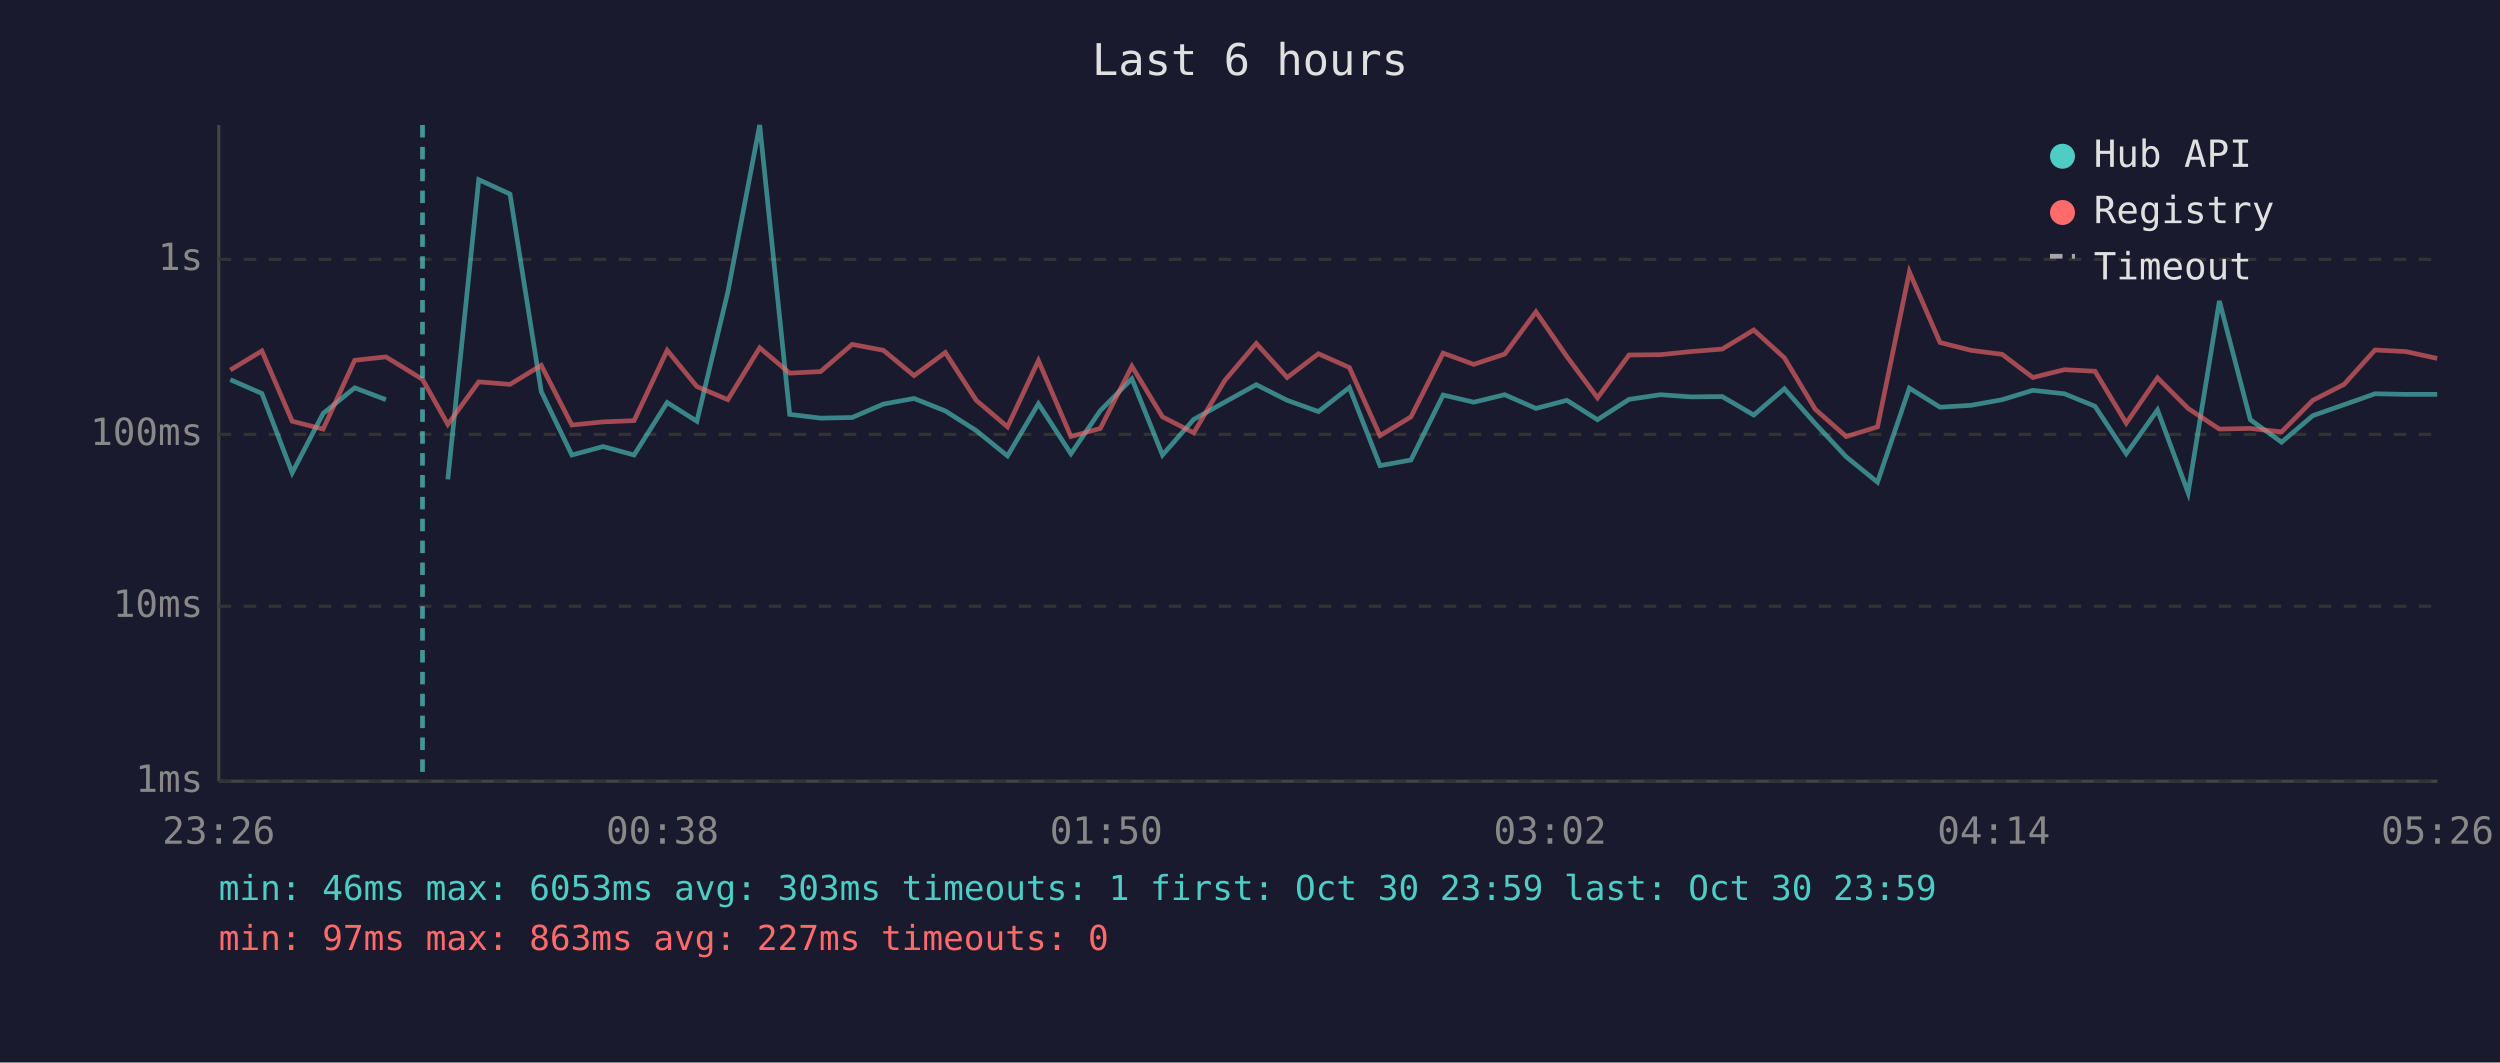
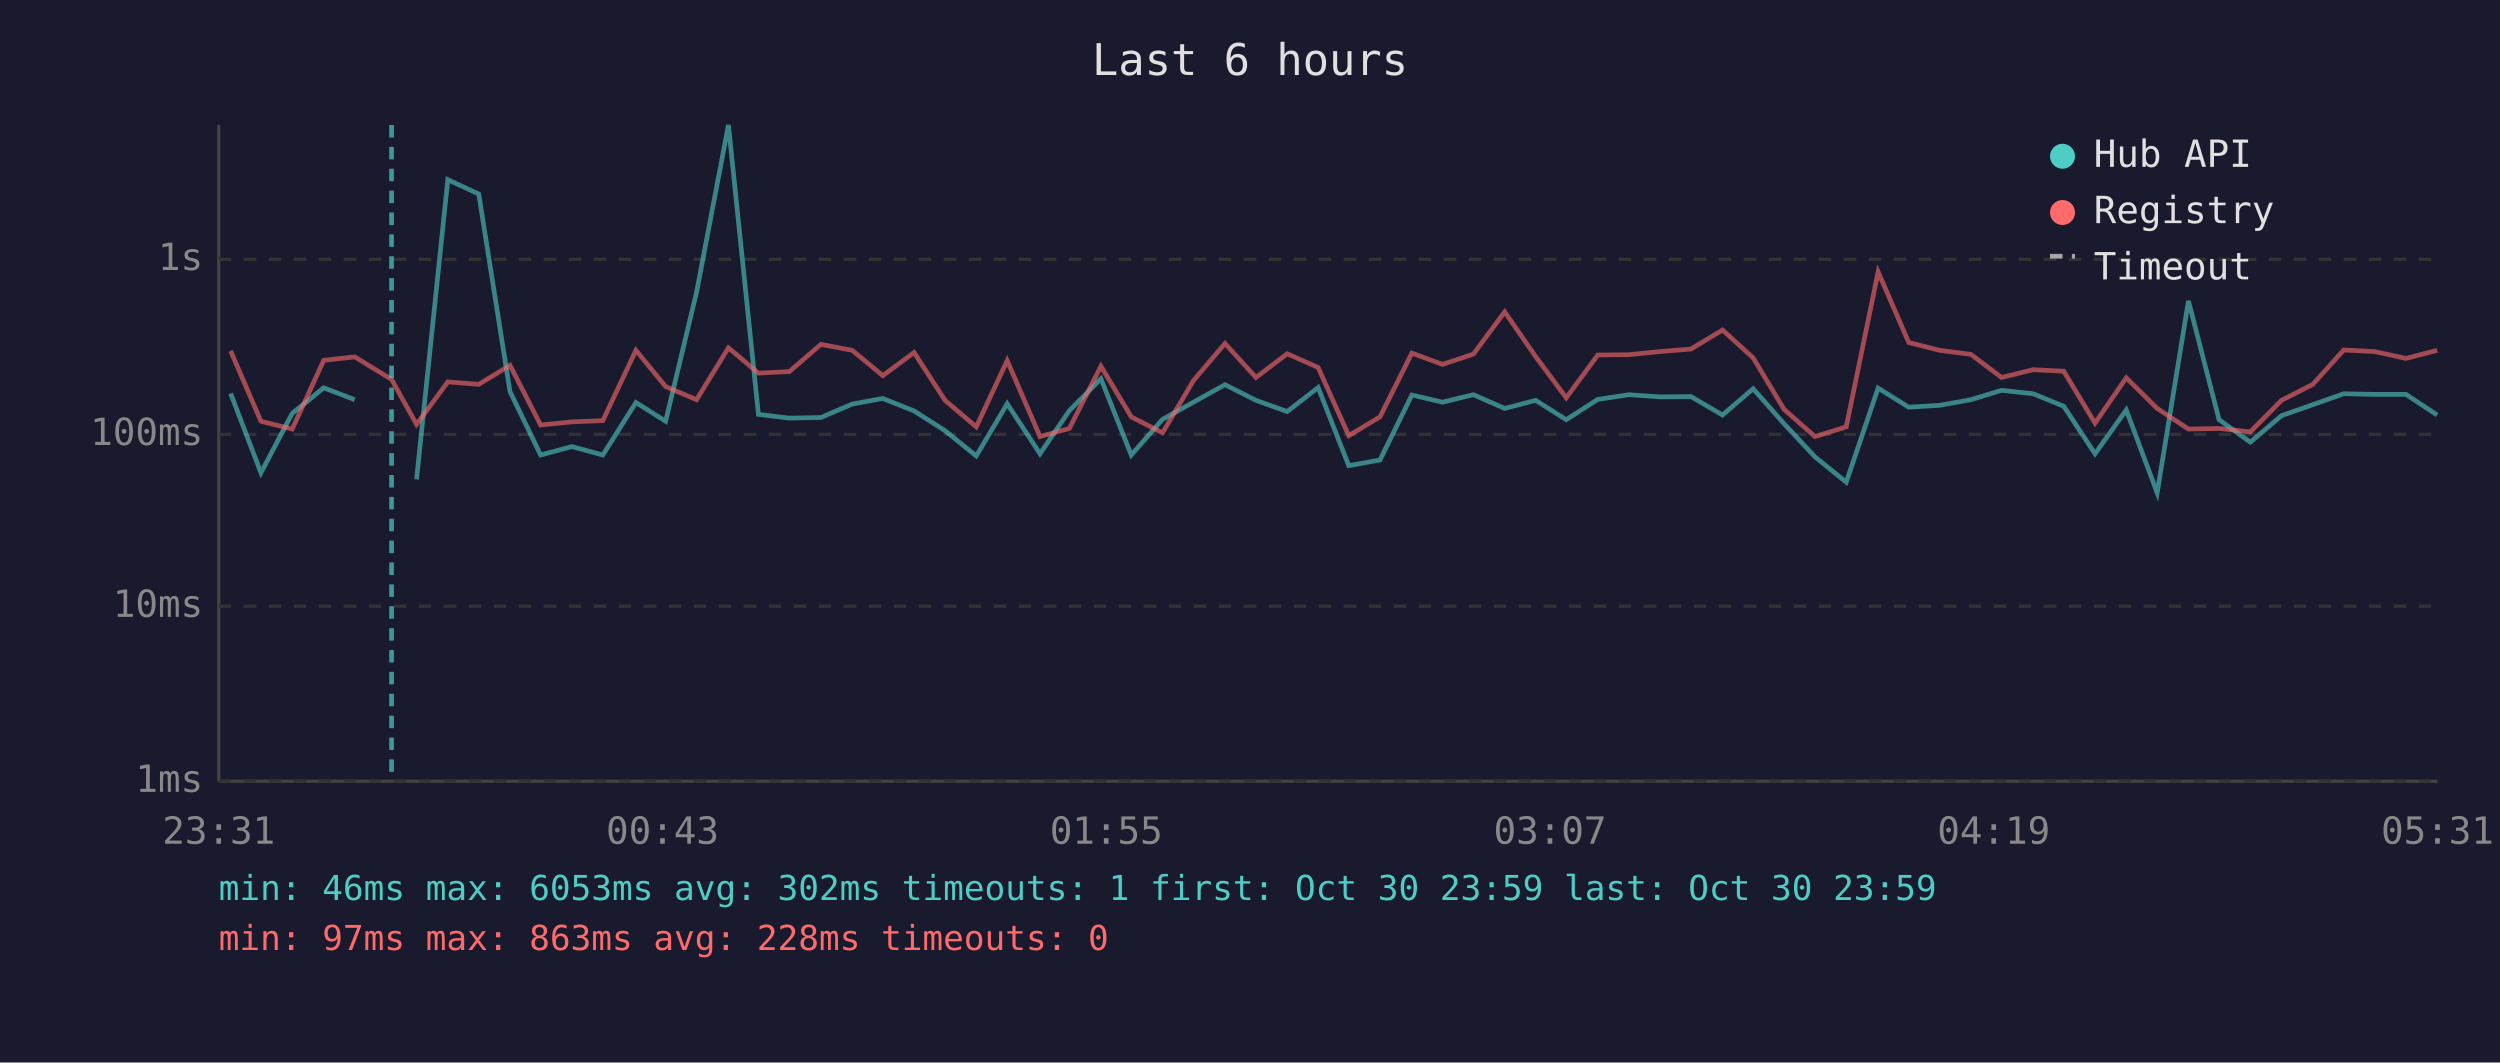
<svg xmlns="http://www.w3.org/2000/svg" viewBox="0 0 800 340" font-family="monospace" font-size="12">
  <rect width="800" height="340" fill="#1a1a2e" />
  <text x="400" y="24" fill="#e0e0e0" font-size="14" text-anchor="middle">Last 6 hours</text>
  <line x1="70" y1="40" x2="70" y2="250" stroke="#444" stroke-width="1" />
  <line x1="70" y1="250" x2="780" y2="250" stroke="#444" stroke-width="1" />
  <line x1="70" y1="250" x2="780" y2="250" stroke="#333" stroke-width="1" stroke-dasharray="4" />
  <text x="65" y="250" fill="#888" text-anchor="end" dominant-baseline="middle">1ms</text>
  <line x1="70" y1="194" x2="780" y2="194" stroke="#333" stroke-width="1" stroke-dasharray="4" />
  <text x="65" y="194" fill="#888" text-anchor="end" dominant-baseline="middle">10ms</text>
  <line x1="70" y1="139" x2="780" y2="139" stroke="#333" stroke-width="1" stroke-dasharray="4" />
  <text x="65" y="139" fill="#888" text-anchor="end" dominant-baseline="middle">100ms</text>
  <line x1="70" y1="83" x2="780" y2="83" stroke="#333" stroke-width="1" stroke-dasharray="4" />
  <text x="65" y="83" fill="#888" text-anchor="end" dominant-baseline="middle">1s</text>
-   <text x="70" y="270" fill="#888" text-anchor="middle">23:26</text>
-   <text x="212" y="270" fill="#888" text-anchor="middle">00:38</text>
-   <text x="354" y="270" fill="#888" text-anchor="middle">01:50</text>
-   <text x="496" y="270" fill="#888" text-anchor="middle">03:02</text>
-   <text x="638" y="270" fill="#888" text-anchor="middle">04:14</text>
-   <text x="780" y="270" fill="#888" text-anchor="middle">05:26</text>
-   <polyline points="73.7,121.5 83.8,125.9 93.5,151.3 103.4,132.3 113.5,124.1 123.5,127.9" fill="none" stroke="#4ecdc4" stroke-width="1.5" opacity="0.6" />
-   <polyline points="143.3,153.4 153.2,57.5 163.2,62.1 173.2,125.3 183.0,145.6 193.0,142.9 202.9,145.6 213.5,128.8 223.0,134.8 232.9,93.5 243.1,40.0 252.7,132.6 262.6,133.8 272.7,133.6 282.7,129.3 292.5,127.5 302.5,131.5 312.4,137.8 322.4,145.9 332.3,129.2 342.7,145.2 352.1,131.4 362.2,121.2 372.0,145.6 382.0,134.2 391.9,128.7 402.0,123.1 411.9,128.1 421.9,131.7 431.8,124.0 441.6,149.0 451.5,147.2 461.8,126.4 471.6,128.7 481.5,126.3 491.5,130.7 501.4,128.1 511.2,134.3 521.3,127.8 531.3,126.3 541.1,127.0 551.1,126.9 561.2,132.8 571.0,124.4 580.9,135.6 590.8,146.2 600.8,154.3 611.0,124.2 620.8,130.3 630.7,129.7 640.7,127.9 650.5,124.9 660.6,126.0 670.4,130.0 680.4,145.2 690.4,131.2 700.2,157.7 710.2,96.3 720.1,134.3 730.1,141.5 740.1,133.0 750.1,129.5 760.0,126.0 769.9,126.2 779.9,126.2" fill="none" stroke="#4ecdc4" stroke-width="1.5" opacity="0.6" />
-   <polyline points="73.7,118.4 83.8,112.3 93.5,134.8 103.4,137.3 113.5,115.3 123.5,114.2 135.2,121.4 143.3,135.8 153.2,122.2 163.2,123.0 173.2,116.9 183.0,136.0 193.0,135.0 202.9,134.6 213.5,112.1 223.0,123.7 232.9,127.9 243.1,111.3 252.7,119.4 262.6,118.9 272.7,110.2 282.7,112.1 292.5,120.2 302.5,112.8 312.4,128.1 322.4,136.6 332.3,115.4 342.7,139.7 352.1,137.1 362.2,117.2 372.0,133.4 382.0,138.5 391.9,121.8 402.0,109.9 411.9,120.8 421.9,113.2 431.8,117.6 441.6,139.4 451.5,133.4 461.8,113.0 471.6,116.6 481.5,113.3 491.5,99.8 501.4,114.1 511.2,127.3 521.3,113.6 531.3,113.5 541.1,112.5 551.1,111.7 561.2,105.6 571.0,114.5 580.9,131.0 590.8,139.7 600.8,136.6 611.0,87.0 620.8,109.6 630.7,112.1 640.7,113.4 650.5,120.8 660.6,118.3 670.4,118.8 680.4,135.4 690.4,120.9 700.2,130.7 710.2,137.3 720.1,137.1 730.1,138.2 740.1,128.1 750.1,123.0 760.0,112.0 769.9,112.5 779.9,114.7" fill="none" stroke="#ff6b6b" stroke-width="1.5" opacity="0.6" />
-   <line x1="135.2" y1="40" x2="135.2" y2="250" stroke="#4ecdc4" stroke-width="1.5" stroke-dasharray="4,3" opacity="0.7" />
+   <text x="70" y="270" fill="#888" text-anchor="middle">23:31</text>
+   <text x="212" y="270" fill="#888" text-anchor="middle">00:43</text>
+   <text x="354" y="270" fill="#888" text-anchor="middle">01:55</text>
+   <text x="496" y="270" fill="#888" text-anchor="middle">03:07</text>
+   <text x="638" y="270" fill="#888" text-anchor="middle">04:19</text>
+   <text x="780" y="270" fill="#888" text-anchor="middle">05:31</text>
+   <polyline points="73.8,125.9 83.5,151.3 93.5,132.3 103.6,124.1 113.5,127.9" fill="none" stroke="#4ecdc4" stroke-width="1.5" opacity="0.6" />
+   <polyline points="133.3,153.4 143.3,57.5 153.2,62.1 163.2,125.3 173.0,145.6 183.0,142.9 192.9,145.6 203.5,128.8 213.0,134.8 222.9,93.5 233.1,40.0 242.7,132.6 252.6,133.8 262.7,133.6 272.7,129.3 282.5,127.5 292.5,131.5 302.4,137.8 312.4,145.9 322.3,129.2 332.8,145.2 342.2,131.4 352.3,121.2 362.0,145.6 372.0,134.2 381.9,128.7 392.0,123.1 401.9,128.1 411.9,131.7 421.8,124.0 431.6,149.0 441.6,147.2 451.8,126.4 461.6,128.7 471.5,126.3 481.5,130.7 491.4,128.1 501.2,134.3 511.3,127.8 521.3,126.3 531.1,127.0 541.1,126.9 551.2,132.8 561.0,124.4 570.9,135.6 580.8,146.2 590.8,154.3 601.0,124.2 610.8,130.3 620.7,129.7 630.7,127.9 640.5,124.9 650.6,126.0 660.4,130.0 670.4,145.2 680.4,131.2 690.3,157.7 700.3,96.3 710.1,134.3 720.1,141.5 730.1,133.0 740.1,129.5 750.0,126.0 759.9,126.2 769.9,126.2 779.9,132.8" fill="none" stroke="#4ecdc4" stroke-width="1.5" opacity="0.6" />
+   <polyline points="73.8,112.3 83.5,134.8 93.5,137.3 103.6,115.3 113.5,114.2 125.3,121.4 133.3,135.8 143.3,122.2 153.2,123.0 163.2,116.9 173.0,136.0 183.0,135.0 192.9,134.6 203.5,112.1 213.0,123.7 222.9,127.9 233.1,111.3 242.7,119.4 252.6,118.9 262.7,110.2 272.7,112.1 282.5,120.2 292.5,112.8 302.4,128.1 312.4,136.6 322.3,115.4 332.8,139.7 342.2,137.1 352.3,117.2 362.0,133.4 372.0,138.5 381.9,121.8 392.0,109.9 401.9,120.8 411.9,113.2 421.8,117.6 431.6,139.4 441.6,133.4 451.8,113.0 461.6,116.6 471.5,113.3 481.5,99.8 491.4,114.1 501.2,127.3 511.3,113.6 521.3,113.5 531.1,112.5 541.1,111.7 551.2,105.6 561.0,114.5 570.9,131.0 580.8,139.7 590.8,136.6 601.0,87.0 610.8,109.6 620.7,112.1 630.7,113.4 640.5,120.8 650.6,118.3 660.4,118.8 670.4,135.4 680.4,120.9 690.3,130.7 700.3,137.3 710.1,137.1 720.1,138.2 730.1,128.1 740.1,123.0 750.0,112.0 759.9,112.5 769.9,114.7 779.9,112.1" fill="none" stroke="#ff6b6b" stroke-width="1.5" opacity="0.6" />
+   <line x1="125.3" y1="40" x2="125.3" y2="250" stroke="#4ecdc4" stroke-width="1.5" stroke-dasharray="4,3" opacity="0.7" />
  <circle cx="660" cy="50" r="4" fill="#4ecdc4" />
  <text x="670" y="50" fill="#e0e0e0" dominant-baseline="middle">Hub API</text>
  <circle cx="660" cy="68" r="4" fill="#ff6b6b" />
  <text x="670" y="68" fill="#e0e0e0" dominant-baseline="middle">Registry</text>
  <line x1="656" y1="82" x2="664" y2="82" stroke="#e0e0e0" stroke-width="1.5" stroke-dasharray="4,3" opacity="0.7" />
  <text x="670" y="86" fill="#e0e0e0" dominant-baseline="middle">Timeout</text>
-   <text x="70" y="288" fill="#4ecdc4" font-size="11">min: 46ms  max: 6053ms  avg: 303ms  timeouts: 1  first: Oct 30 23:59  last: Oct 30 23:59</text>
-   <text x="70" y="304" fill="#ff6b6b" font-size="11">min: 97ms  max: 863ms  avg: 227ms  timeouts: 0</text>
+   <text x="70" y="288" fill="#4ecdc4" font-size="11">min: 46ms  max: 6053ms  avg: 302ms  timeouts: 1  first: Oct 30 23:59  last: Oct 30 23:59</text>
+   <text x="70" y="304" fill="#ff6b6b" font-size="11">min: 97ms  max: 863ms  avg: 228ms  timeouts: 0</text>
</svg>
